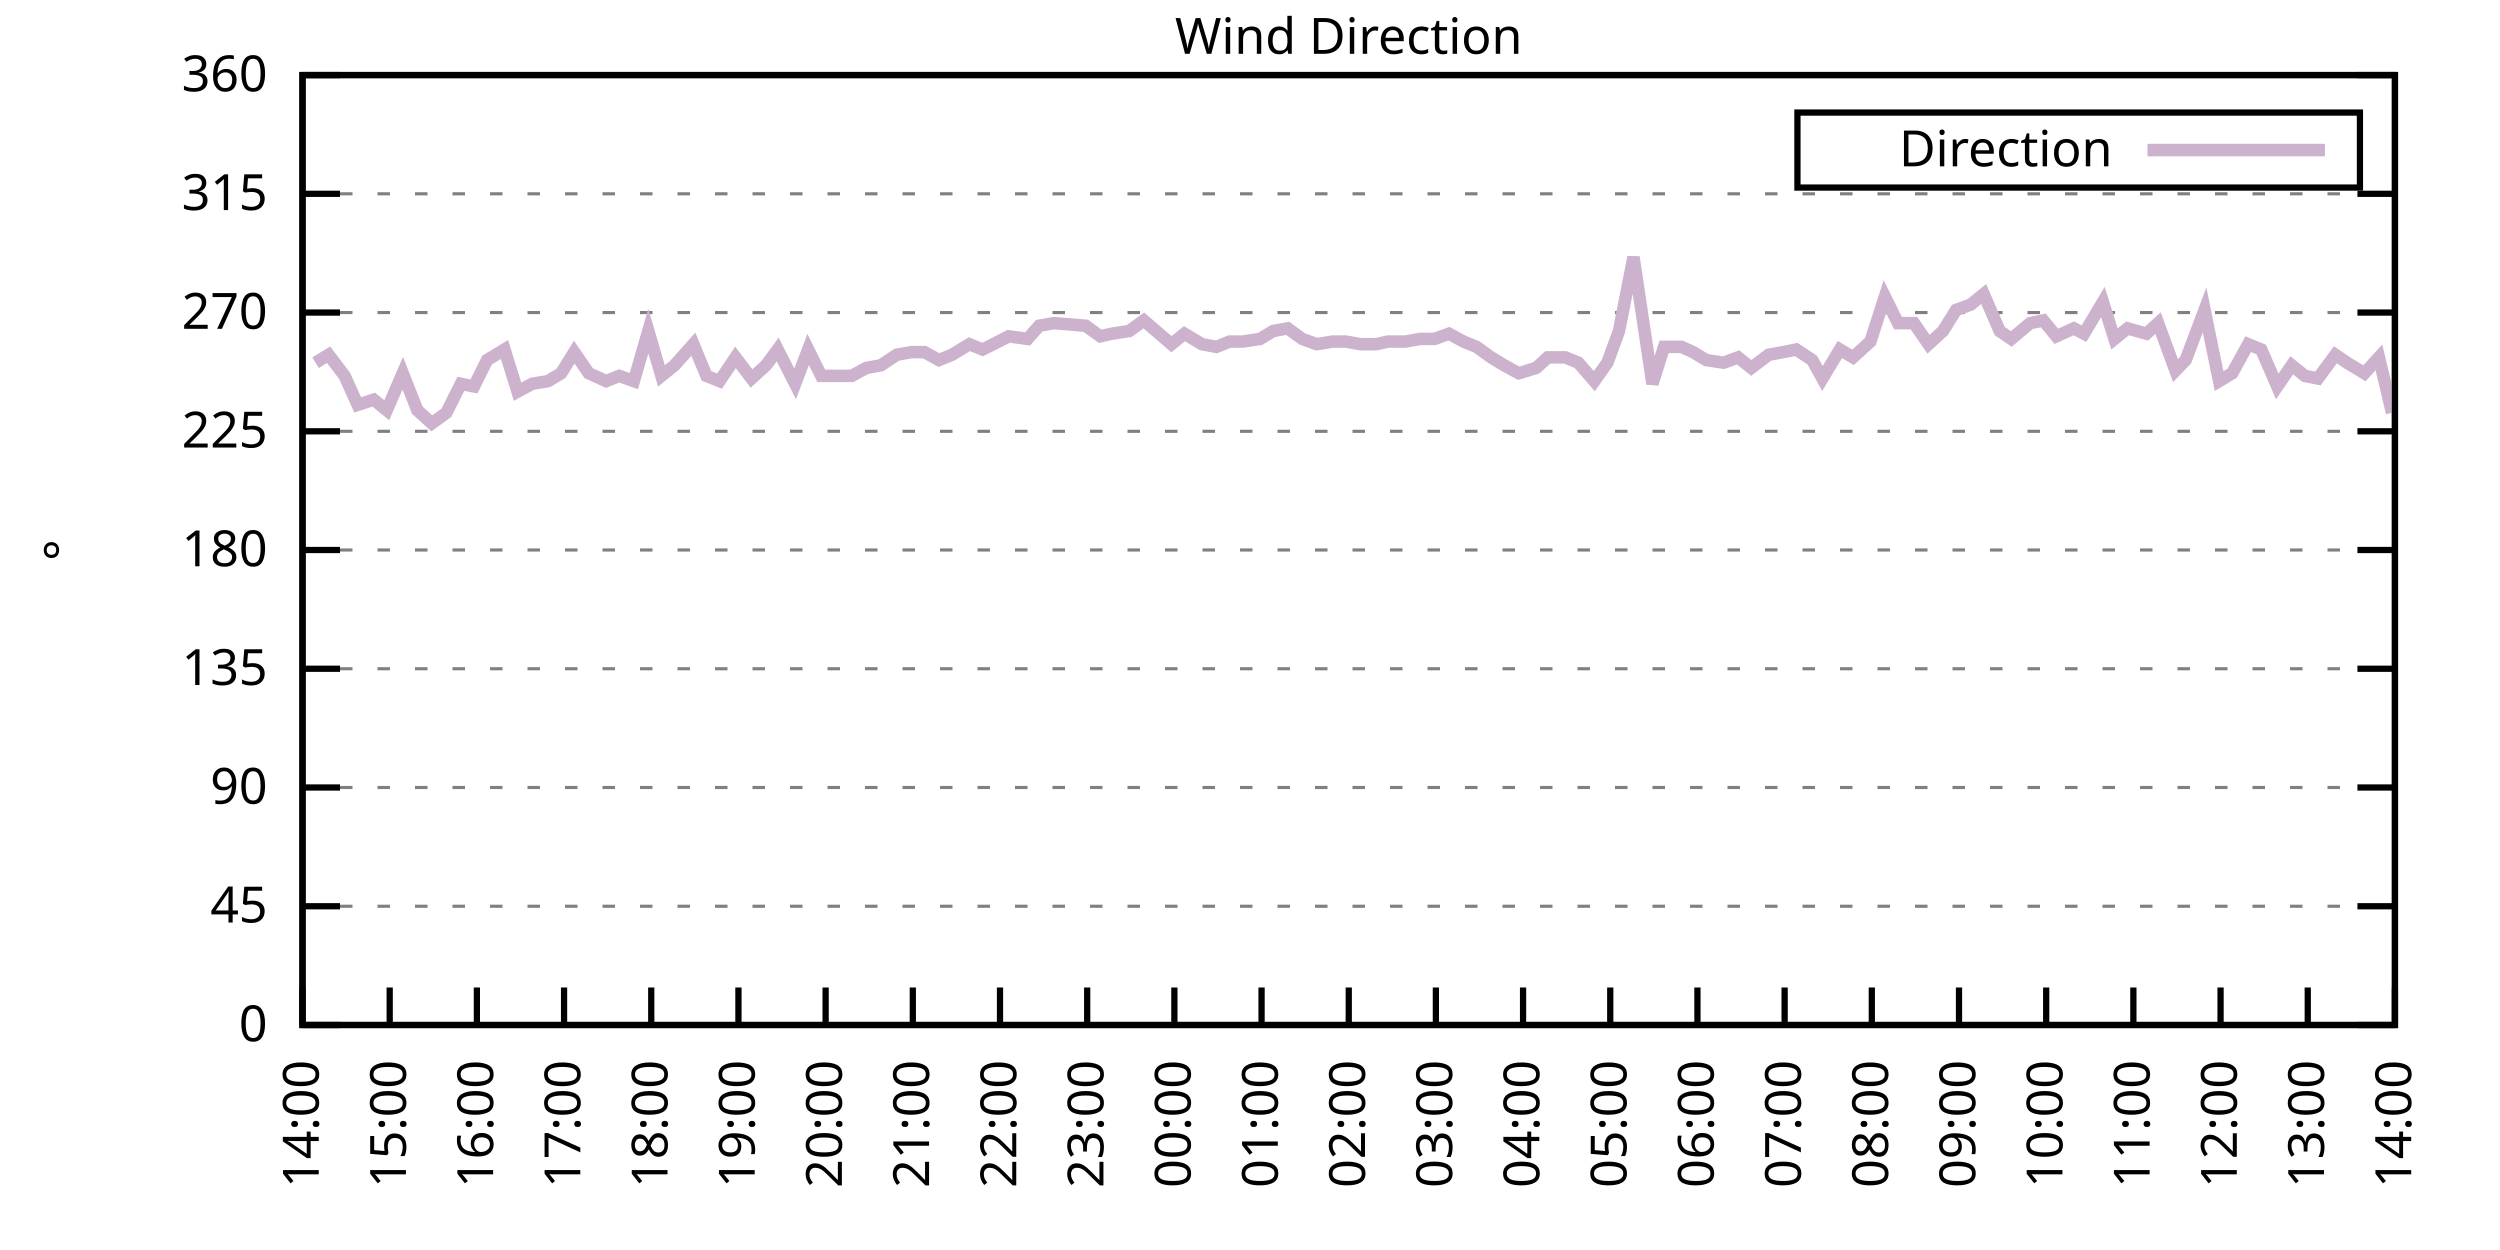
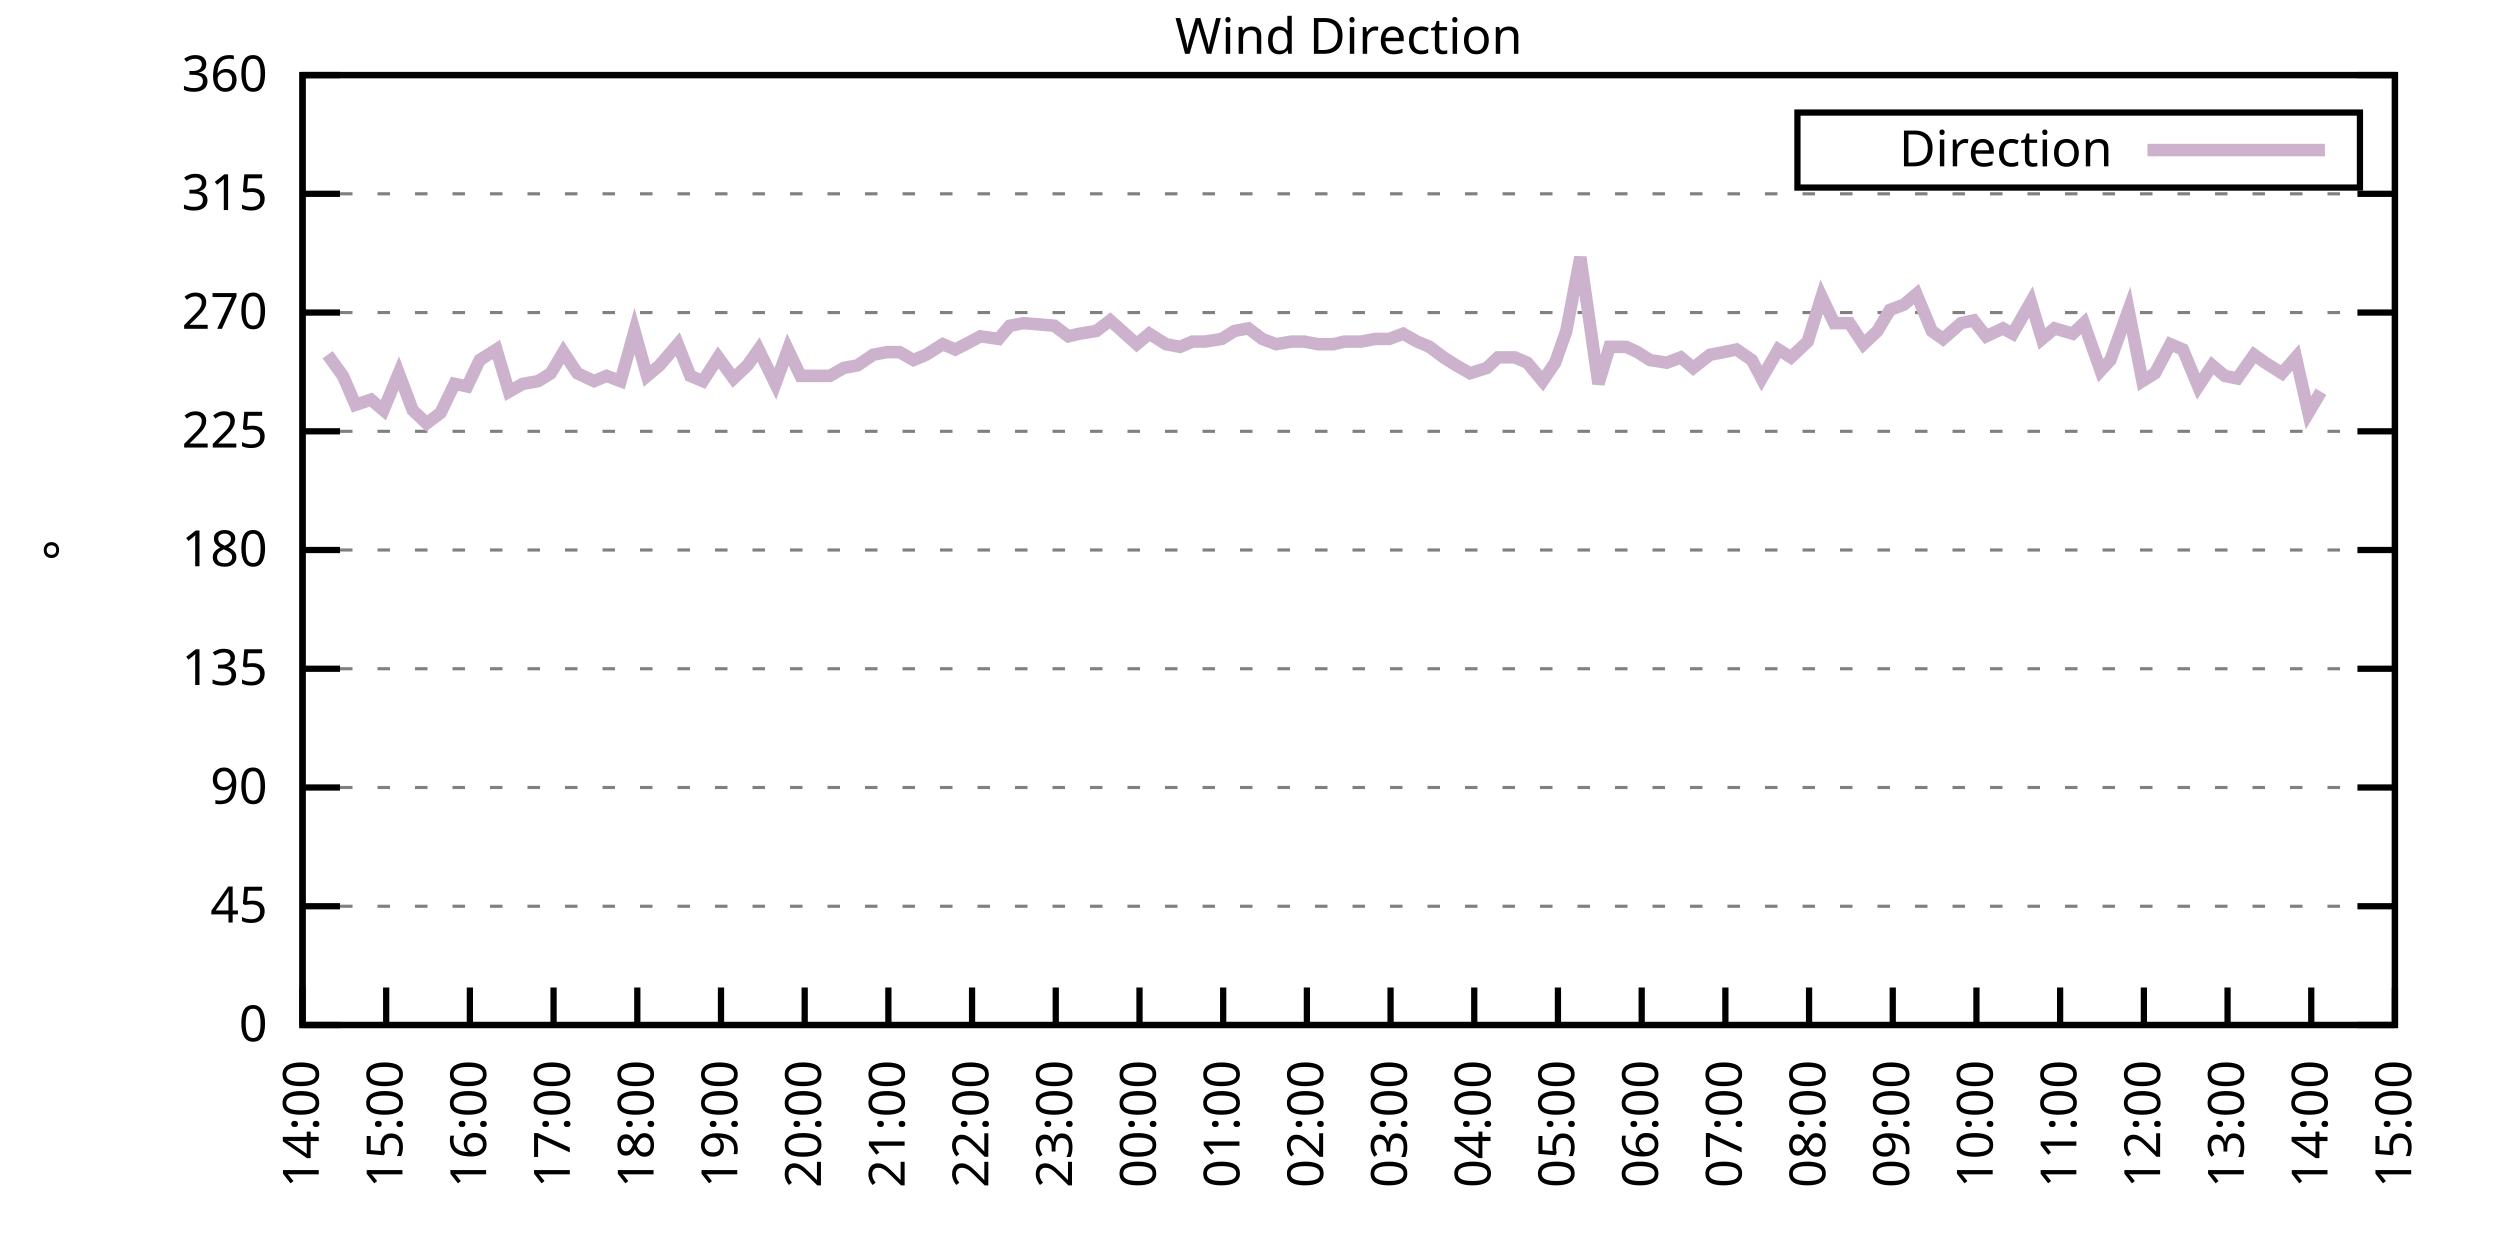
<svg xmlns="http://www.w3.org/2000/svg" xmlns:xlink="http://www.w3.org/1999/xlink" width="400" height="200" viewBox="0 0 400 200">
  <g id="gnuplot_canvas">
    <rect x="0" y="0" width="400" height="200" fill="none" />
    <defs>
      <circle id="gpDot" r="0.5" stroke-width="0.5" stroke="currentColor" />
      <path id="gpPt0" stroke-width="0.333" stroke="currentColor" d="M-1,0 h2 M0,-1 v2" />
      <path id="gpPt1" stroke-width="0.333" stroke="currentColor" d="M-1,-1 L1,1 M1,-1 L-1,1" />
      <path id="gpPt2" stroke-width="0.333" stroke="currentColor" d="M-1,0 L1,0 M0,-1 L0,1 M-1,-1 L1,1 M-1,1 L1,-1" />
      <rect id="gpPt3" stroke-width="0.333" stroke="currentColor" x="-1" y="-1" width="2" height="2" />
      <rect id="gpPt4" stroke-width="0.333" stroke="currentColor" fill="currentColor" x="-1" y="-1" width="2" height="2" />
      <circle id="gpPt5" stroke-width="0.333" stroke="currentColor" cx="0" cy="0" r="1" />
      <use xlink:href="#gpPt5" id="gpPt6" fill="currentColor" stroke="none" />
      <path id="gpPt7" stroke-width="0.333" stroke="currentColor" d="M0,-1.33 L-1.33,0.67 L1.33,0.67 z" />
      <use xlink:href="#gpPt7" id="gpPt8" fill="currentColor" stroke="none" />
      <use xlink:href="#gpPt7" id="gpPt9" stroke="currentColor" transform="rotate(180)" />
      <use xlink:href="#gpPt9" id="gpPt10" fill="currentColor" stroke="none" />
      <use xlink:href="#gpPt3" id="gpPt11" stroke="currentColor" transform="rotate(45)" />
      <use xlink:href="#gpPt11" id="gpPt12" fill="currentColor" stroke="none" />
      <path id="gpPt13" stroke-width="0.333" stroke="currentColor" d="M0,1.330 L1.265,0.411 L0.782,-1.067 L-0.782,-1.076 L-1.265,0.411 z" />
      <use xlink:href="#gpPt13" id="gpPt14" fill="currentColor" stroke="none" />
      <filter id="textbox" filterUnits="objectBoundingBox" x="0" y="0" height="1" width="1">
        <feFlood flood-color="white" flood-opacity="1" result="bgnd" />
        <feComposite in="SourceGraphic" in2="bgnd" operator="atop" />
      </filter>
      <filter id="greybox" filterUnits="objectBoundingBox" x="0" y="0" height="1" width="1">
        <feFlood flood-color="lightgrey" flood-opacity="1" result="grey" />
        <feComposite in="SourceGraphic" in2="grey" operator="atop" />
      </filter>
    </defs>
    <g fill="none" color="white" stroke="currentColor" stroke-width="1.00" stroke-linecap="butt" stroke-linejoin="miter">
</g>
    <g fill="none" color="black" stroke="currentColor" stroke-width="1.00" stroke-linecap="butt" stroke-linejoin="miter">
      <g stroke="none" shape-rendering="crispEdges">
        <polygon fill="rgb(255, 255, 255)" points="48.40,164.00 383.18,164.00 383.18,12.02 48.40,12.02 " />
      </g>
    </g>
    <g fill="none" color="black" stroke="currentColor" stroke-width="1.00" stroke-linecap="butt" stroke-linejoin="miter">
</g>
    <g fill="none" color="black" stroke="black" stroke-width="0.50" stroke-linecap="butt" stroke-linejoin="miter">
</g>
    <g fill="none" color="gray" stroke="currentColor" stroke-width="0.50" stroke-linecap="butt" stroke-linejoin="miter">
      <path stroke="gray" stroke-dasharray="2,4" class="gridline" d="M48.40,164.00 L383.19,164.00  " />
    </g>
    <g fill="none" color="gray" stroke="gray" stroke-width="1.00" stroke-linecap="butt" stroke-linejoin="miter">
</g>
    <g fill="none" color="black" stroke="currentColor" stroke-width="1.00" stroke-linecap="butt" stroke-linejoin="miter">
      <path stroke="black" d="M48.40,164.00 L54.40,164.00 M383.19,164.00 L377.19,164.00  " />
      <g transform="translate(42.80,166.60)" stroke="none" fill="black" font-family="Sans" font-size="8.00" text-anchor="end">
        <text>
          <tspan font-family="Sans"> 0</tspan>
        </text>
      </g>
    </g>
    <g fill="none" color="black" stroke="currentColor" stroke-width="1.00" stroke-linecap="butt" stroke-linejoin="miter">
</g>
    <g fill="none" color="black" stroke="black" stroke-width="0.50" stroke-linecap="butt" stroke-linejoin="miter">
</g>
    <g fill="none" color="gray" stroke="currentColor" stroke-width="0.50" stroke-linecap="butt" stroke-linejoin="miter">
      <path stroke="gray" stroke-dasharray="2,4" class="gridline" d="M48.40,145.00 L383.19,145.00  " />
    </g>
    <g fill="none" color="gray" stroke="gray" stroke-width="1.00" stroke-linecap="butt" stroke-linejoin="miter">
</g>
    <g fill="none" color="black" stroke="currentColor" stroke-width="1.00" stroke-linecap="butt" stroke-linejoin="miter">
      <path stroke="black" d="M48.40,145.00 L54.40,145.00 M383.19,145.00 L377.19,145.00  " />
      <g transform="translate(42.80,147.60)" stroke="none" fill="black" font-family="Sans" font-size="8.00" text-anchor="end">
        <text>
          <tspan font-family="Sans"> 45</tspan>
        </text>
      </g>
    </g>
    <g fill="none" color="black" stroke="currentColor" stroke-width="1.00" stroke-linecap="butt" stroke-linejoin="miter">
</g>
    <g fill="none" color="black" stroke="black" stroke-width="0.50" stroke-linecap="butt" stroke-linejoin="miter">
</g>
    <g fill="none" color="gray" stroke="currentColor" stroke-width="0.50" stroke-linecap="butt" stroke-linejoin="miter">
      <path stroke="gray" stroke-dasharray="2,4" class="gridline" d="M48.40,126.00 L383.19,126.00  " />
    </g>
    <g fill="none" color="gray" stroke="gray" stroke-width="1.00" stroke-linecap="butt" stroke-linejoin="miter">
</g>
    <g fill="none" color="black" stroke="currentColor" stroke-width="1.00" stroke-linecap="butt" stroke-linejoin="miter">
      <path stroke="black" d="M48.40,126.00 L54.40,126.00 M383.19,126.00 L377.19,126.00  " />
      <g transform="translate(42.80,128.60)" stroke="none" fill="black" font-family="Sans" font-size="8.00" text-anchor="end">
        <text>
          <tspan font-family="Sans"> 90</tspan>
        </text>
      </g>
    </g>
    <g fill="none" color="black" stroke="currentColor" stroke-width="1.00" stroke-linecap="butt" stroke-linejoin="miter">
</g>
    <g fill="none" color="black" stroke="black" stroke-width="0.50" stroke-linecap="butt" stroke-linejoin="miter">
</g>
    <g fill="none" color="gray" stroke="currentColor" stroke-width="0.50" stroke-linecap="butt" stroke-linejoin="miter">
      <path stroke="gray" stroke-dasharray="2,4" class="gridline" d="M48.40,107.00 L383.19,107.00  " />
    </g>
    <g fill="none" color="gray" stroke="gray" stroke-width="1.00" stroke-linecap="butt" stroke-linejoin="miter">
</g>
    <g fill="none" color="black" stroke="currentColor" stroke-width="1.00" stroke-linecap="butt" stroke-linejoin="miter">
      <path stroke="black" d="M48.40,107.00 L54.40,107.00 M383.19,107.00 L377.19,107.00  " />
      <g transform="translate(42.80,109.60)" stroke="none" fill="black" font-family="Sans" font-size="8.00" text-anchor="end">
        <text>
          <tspan font-family="Sans"> 135</tspan>
        </text>
      </g>
    </g>
    <g fill="none" color="black" stroke="currentColor" stroke-width="1.00" stroke-linecap="butt" stroke-linejoin="miter">
</g>
    <g fill="none" color="black" stroke="black" stroke-width="0.50" stroke-linecap="butt" stroke-linejoin="miter">
</g>
    <g fill="none" color="gray" stroke="currentColor" stroke-width="0.50" stroke-linecap="butt" stroke-linejoin="miter">
      <path stroke="gray" stroke-dasharray="2,4" class="gridline" d="M48.40,88.00 L383.19,88.00  " />
    </g>
    <g fill="none" color="gray" stroke="gray" stroke-width="1.00" stroke-linecap="butt" stroke-linejoin="miter">
</g>
    <g fill="none" color="black" stroke="currentColor" stroke-width="1.00" stroke-linecap="butt" stroke-linejoin="miter">
      <path stroke="black" d="M48.40,88.00 L54.40,88.00 M383.19,88.00 L377.19,88.00  " />
      <g transform="translate(42.80,90.60)" stroke="none" fill="black" font-family="Sans" font-size="8.00" text-anchor="end">
        <text>
          <tspan font-family="Sans"> 180</tspan>
        </text>
      </g>
    </g>
    <g fill="none" color="black" stroke="currentColor" stroke-width="1.00" stroke-linecap="butt" stroke-linejoin="miter">
</g>
    <g fill="none" color="black" stroke="black" stroke-width="0.50" stroke-linecap="butt" stroke-linejoin="miter">
</g>
    <g fill="none" color="gray" stroke="currentColor" stroke-width="0.50" stroke-linecap="butt" stroke-linejoin="miter">
      <path stroke="gray" stroke-dasharray="2,4" class="gridline" d="M48.40,69.01 L383.19,69.01  " />
    </g>
    <g fill="none" color="gray" stroke="gray" stroke-width="1.00" stroke-linecap="butt" stroke-linejoin="miter">
</g>
    <g fill="none" color="black" stroke="currentColor" stroke-width="1.00" stroke-linecap="butt" stroke-linejoin="miter">
      <path stroke="black" d="M48.40,69.01 L54.40,69.01 M383.19,69.01 L377.19,69.01  " />
      <g transform="translate(42.80,71.61)" stroke="none" fill="black" font-family="Sans" font-size="8.00" text-anchor="end">
        <text>
          <tspan font-family="Sans"> 225</tspan>
        </text>
      </g>
    </g>
    <g fill="none" color="black" stroke="currentColor" stroke-width="1.00" stroke-linecap="butt" stroke-linejoin="miter">
</g>
    <g fill="none" color="black" stroke="black" stroke-width="0.50" stroke-linecap="butt" stroke-linejoin="miter">
</g>
    <g fill="none" color="gray" stroke="currentColor" stroke-width="0.50" stroke-linecap="butt" stroke-linejoin="miter">
      <path stroke="gray" stroke-dasharray="2,4" class="gridline" d="M48.40,50.01 L383.19,50.01  " />
    </g>
    <g fill="none" color="gray" stroke="gray" stroke-width="1.00" stroke-linecap="butt" stroke-linejoin="miter">
</g>
    <g fill="none" color="black" stroke="currentColor" stroke-width="1.00" stroke-linecap="butt" stroke-linejoin="miter">
      <path stroke="black" d="M48.40,50.01 L54.40,50.01 M383.19,50.01 L377.19,50.01  " />
      <g transform="translate(42.80,52.61)" stroke="none" fill="black" font-family="Sans" font-size="8.00" text-anchor="end">
        <text>
          <tspan font-family="Sans"> 270</tspan>
        </text>
      </g>
    </g>
    <g fill="none" color="black" stroke="currentColor" stroke-width="1.00" stroke-linecap="butt" stroke-linejoin="miter">
</g>
    <g fill="none" color="black" stroke="black" stroke-width="0.50" stroke-linecap="butt" stroke-linejoin="miter">
</g>
    <g fill="none" color="gray" stroke="currentColor" stroke-width="0.50" stroke-linecap="butt" stroke-linejoin="miter">
      <path stroke="gray" stroke-dasharray="2,4" class="gridline" d="M48.40,31.01 L383.19,31.01  " />
    </g>
    <g fill="none" color="gray" stroke="gray" stroke-width="1.00" stroke-linecap="butt" stroke-linejoin="miter">
</g>
    <g fill="none" color="black" stroke="currentColor" stroke-width="1.00" stroke-linecap="butt" stroke-linejoin="miter">
      <path stroke="black" d="M48.40,31.01 L54.40,31.01 M383.19,31.01 L377.19,31.01  " />
      <g transform="translate(42.80,33.61)" stroke="none" fill="black" font-family="Sans" font-size="8.00" text-anchor="end">
        <text>
          <tspan font-family="Sans"> 315</tspan>
        </text>
      </g>
    </g>
    <g fill="none" color="black" stroke="currentColor" stroke-width="1.00" stroke-linecap="butt" stroke-linejoin="miter">
</g>
    <g fill="none" color="black" stroke="black" stroke-width="0.50" stroke-linecap="butt" stroke-linejoin="miter">
</g>
    <g fill="none" color="gray" stroke="currentColor" stroke-width="0.50" stroke-linecap="butt" stroke-linejoin="miter">
      <path stroke="gray" stroke-dasharray="2,4" class="gridline" d="M48.40,12.01 L383.19,12.01  " />
    </g>
    <g fill="none" color="gray" stroke="gray" stroke-width="1.00" stroke-linecap="butt" stroke-linejoin="miter">
</g>
    <g fill="none" color="black" stroke="currentColor" stroke-width="1.00" stroke-linecap="butt" stroke-linejoin="miter">
      <path stroke="black" d="M48.40,12.01 L54.40,12.01 M383.19,12.01 L377.19,12.01  " />
      <g transform="translate(42.80,14.61)" stroke="none" fill="black" font-family="Sans" font-size="8.00" text-anchor="end">
        <text>
          <tspan font-family="Sans"> 360</tspan>
        </text>
      </g>
    </g>
    <g fill="none" color="black" stroke="currentColor" stroke-width="1.00" stroke-linecap="butt" stroke-linejoin="miter">
      <path stroke="black" d="M48.40,164.00 L48.40,158.00  " />
      <g transform="translate(51.00,169.60) rotate(270.00)" stroke="none" fill="black" font-family="Sans" font-size="8.00" text-anchor="end">
        <text>
          <tspan font-family="Sans">14:00</tspan>
        </text>
      </g>
    </g>
    <g fill="none" color="black" stroke="currentColor" stroke-width="1.00" stroke-linecap="butt" stroke-linejoin="miter">
-       <path stroke="black" d="M62.35,164.00 L62.35,158.00  " />
-       <g transform="translate(64.95,169.60) rotate(270.00)" stroke="none" fill="black" font-family="Sans" font-size="8.00" text-anchor="end">
+       <path stroke="black" d="M61.79,164.00 L61.79,158.00  " />
+       <g transform="translate(64.39,169.60) rotate(270.00)" stroke="none" fill="black" font-family="Sans" font-size="8.00" text-anchor="end">
        <text>
          <tspan font-family="Sans">15:00</tspan>
        </text>
      </g>
    </g>
    <g fill="none" color="black" stroke="currentColor" stroke-width="1.00" stroke-linecap="butt" stroke-linejoin="miter">
-       <path stroke="black" d="M76.30,164.00 L76.30,158.00  " />
-       <g transform="translate(78.90,169.60) rotate(270.00)" stroke="none" fill="black" font-family="Sans" font-size="8.00" text-anchor="end">
+       <path stroke="black" d="M75.18,164.00 L75.18,158.00  " />
+       <g transform="translate(77.78,169.60) rotate(270.00)" stroke="none" fill="black" font-family="Sans" font-size="8.00" text-anchor="end">
        <text>
          <tspan font-family="Sans">16:00</tspan>
        </text>
      </g>
    </g>
    <g fill="none" color="black" stroke="currentColor" stroke-width="1.00" stroke-linecap="butt" stroke-linejoin="miter">
-       <path stroke="black" d="M90.25,164.00 L90.25,158.00  " />
-       <g transform="translate(92.85,169.60) rotate(270.00)" stroke="none" fill="black" font-family="Sans" font-size="8.00" text-anchor="end">
+       <path stroke="black" d="M88.57,164.00 L88.57,158.00  " />
+       <g transform="translate(91.17,169.60) rotate(270.00)" stroke="none" fill="black" font-family="Sans" font-size="8.00" text-anchor="end">
        <text>
          <tspan font-family="Sans">17:00</tspan>
        </text>
      </g>
    </g>
    <g fill="none" color="black" stroke="currentColor" stroke-width="1.00" stroke-linecap="butt" stroke-linejoin="miter">
-       <path stroke="black" d="M104.20,164.00 L104.20,158.00  " />
-       <g transform="translate(106.80,169.60) rotate(270.00)" stroke="none" fill="black" font-family="Sans" font-size="8.00" text-anchor="end">
+       <path stroke="black" d="M101.97,164.00 L101.97,158.00  " />
+       <g transform="translate(104.57,169.60) rotate(270.00)" stroke="none" fill="black" font-family="Sans" font-size="8.00" text-anchor="end">
        <text>
          <tspan font-family="Sans">18:00</tspan>
        </text>
      </g>
    </g>
    <g fill="none" color="black" stroke="currentColor" stroke-width="1.00" stroke-linecap="butt" stroke-linejoin="miter">
-       <path stroke="black" d="M118.15,164.00 L118.15,158.00  " />
-       <g transform="translate(120.75,169.60) rotate(270.00)" stroke="none" fill="black" font-family="Sans" font-size="8.00" text-anchor="end">
+       <path stroke="black" d="M115.36,164.00 L115.36,158.00  " />
+       <g transform="translate(117.96,169.60) rotate(270.00)" stroke="none" fill="black" font-family="Sans" font-size="8.00" text-anchor="end">
        <text>
          <tspan font-family="Sans">19:00</tspan>
        </text>
      </g>
    </g>
    <g fill="none" color="black" stroke="currentColor" stroke-width="1.00" stroke-linecap="butt" stroke-linejoin="miter">
-       <path stroke="black" d="M132.10,164.00 L132.10,158.00  " />
-       <g transform="translate(134.70,169.60) rotate(270.00)" stroke="none" fill="black" font-family="Sans" font-size="8.00" text-anchor="end">
+       <path stroke="black" d="M128.75,164.00 L128.75,158.00  " />
+       <g transform="translate(131.35,169.60) rotate(270.00)" stroke="none" fill="black" font-family="Sans" font-size="8.00" text-anchor="end">
        <text>
          <tspan font-family="Sans">20:00</tspan>
        </text>
      </g>
    </g>
    <g fill="none" color="black" stroke="currentColor" stroke-width="1.00" stroke-linecap="butt" stroke-linejoin="miter">
-       <path stroke="black" d="M146.05,164.00 L146.05,158.00  " />
-       <g transform="translate(148.65,169.60) rotate(270.00)" stroke="none" fill="black" font-family="Sans" font-size="8.00" text-anchor="end">
+       <path stroke="black" d="M142.14,164.00 L142.14,158.00  " />
+       <g transform="translate(144.74,169.60) rotate(270.00)" stroke="none" fill="black" font-family="Sans" font-size="8.00" text-anchor="end">
        <text>
          <tspan font-family="Sans">21:00</tspan>
        </text>
      </g>
    </g>
    <g fill="none" color="black" stroke="currentColor" stroke-width="1.00" stroke-linecap="butt" stroke-linejoin="miter">
-       <path stroke="black" d="M160.00,164.00 L160.00,158.00  " />
-       <g transform="translate(162.60,169.60) rotate(270.00)" stroke="none" fill="black" font-family="Sans" font-size="8.00" text-anchor="end">
+       <path stroke="black" d="M155.53,164.00 L155.53,158.00  " />
+       <g transform="translate(158.13,169.60) rotate(270.00)" stroke="none" fill="black" font-family="Sans" font-size="8.00" text-anchor="end">
        <text>
          <tspan font-family="Sans">22:00</tspan>
        </text>
      </g>
    </g>
    <g fill="none" color="black" stroke="currentColor" stroke-width="1.00" stroke-linecap="butt" stroke-linejoin="miter">
-       <path stroke="black" d="M173.95,164.00 L173.95,158.00  " />
-       <g transform="translate(176.55,169.60) rotate(270.00)" stroke="none" fill="black" font-family="Sans" font-size="8.00" text-anchor="end">
+       <path stroke="black" d="M168.92,164.00 L168.92,158.00  " />
+       <g transform="translate(171.52,169.60) rotate(270.00)" stroke="none" fill="black" font-family="Sans" font-size="8.00" text-anchor="end">
        <text>
          <tspan font-family="Sans">23:00</tspan>
        </text>
      </g>
    </g>
    <g fill="none" color="black" stroke="currentColor" stroke-width="1.00" stroke-linecap="butt" stroke-linejoin="miter">
-       <path stroke="black" d="M187.90,164.00 L187.90,158.00  " />
-       <g transform="translate(190.50,169.60) rotate(270.00)" stroke="none" fill="black" font-family="Sans" font-size="8.00" text-anchor="end">
+       <path stroke="black" d="M182.32,164.00 L182.32,158.00  " />
+       <g transform="translate(184.92,169.60) rotate(270.00)" stroke="none" fill="black" font-family="Sans" font-size="8.00" text-anchor="end">
        <text>
          <tspan font-family="Sans">00:00</tspan>
        </text>
      </g>
    </g>
    <g fill="none" color="black" stroke="currentColor" stroke-width="1.00" stroke-linecap="butt" stroke-linejoin="miter">
-       <path stroke="black" d="M201.85,164.00 L201.85,158.00  " />
-       <g transform="translate(204.45,169.60) rotate(270.00)" stroke="none" fill="black" font-family="Sans" font-size="8.00" text-anchor="end">
+       <path stroke="black" d="M195.71,164.00 L195.71,158.00  " />
+       <g transform="translate(198.31,169.60) rotate(270.00)" stroke="none" fill="black" font-family="Sans" font-size="8.00" text-anchor="end">
        <text>
          <tspan font-family="Sans">01:00</tspan>
        </text>
      </g>
    </g>
    <g fill="none" color="black" stroke="currentColor" stroke-width="1.00" stroke-linecap="butt" stroke-linejoin="miter">
-       <path stroke="black" d="M215.80,164.00 L215.80,158.00  " />
-       <g transform="translate(218.40,169.60) rotate(270.00)" stroke="none" fill="black" font-family="Sans" font-size="8.00" text-anchor="end">
+       <path stroke="black" d="M209.10,164.00 L209.10,158.00  " />
+       <g transform="translate(211.70,169.60) rotate(270.00)" stroke="none" fill="black" font-family="Sans" font-size="8.00" text-anchor="end">
        <text>
          <tspan font-family="Sans">02:00</tspan>
        </text>
      </g>
    </g>
    <g fill="none" color="black" stroke="currentColor" stroke-width="1.00" stroke-linecap="butt" stroke-linejoin="miter">
-       <path stroke="black" d="M229.74,164.00 L229.74,158.00  " />
-       <g transform="translate(232.34,169.60) rotate(270.00)" stroke="none" fill="black" font-family="Sans" font-size="8.00" text-anchor="end">
+       <path stroke="black" d="M222.49,164.00 L222.49,158.00  " />
+       <g transform="translate(225.09,169.60) rotate(270.00)" stroke="none" fill="black" font-family="Sans" font-size="8.00" text-anchor="end">
        <text>
          <tspan font-family="Sans">03:00</tspan>
        </text>
      </g>
    </g>
    <g fill="none" color="black" stroke="currentColor" stroke-width="1.00" stroke-linecap="butt" stroke-linejoin="miter">
-       <path stroke="black" d="M243.69,164.00 L243.69,158.00  " />
-       <g transform="translate(246.29,169.60) rotate(270.00)" stroke="none" fill="black" font-family="Sans" font-size="8.00" text-anchor="end">
+       <path stroke="black" d="M235.88,164.00 L235.88,158.00  " />
+       <g transform="translate(238.48,169.60) rotate(270.00)" stroke="none" fill="black" font-family="Sans" font-size="8.00" text-anchor="end">
        <text>
          <tspan font-family="Sans">04:00</tspan>
        </text>
      </g>
    </g>
    <g fill="none" color="black" stroke="currentColor" stroke-width="1.00" stroke-linecap="butt" stroke-linejoin="miter">
-       <path stroke="black" d="M257.64,164.00 L257.64,158.00  " />
-       <g transform="translate(260.24,169.60) rotate(270.00)" stroke="none" fill="black" font-family="Sans" font-size="8.00" text-anchor="end">
+       <path stroke="black" d="M249.27,164.00 L249.27,158.00  " />
+       <g transform="translate(251.87,169.60) rotate(270.00)" stroke="none" fill="black" font-family="Sans" font-size="8.00" text-anchor="end">
        <text>
          <tspan font-family="Sans">05:00</tspan>
        </text>
      </g>
    </g>
    <g fill="none" color="black" stroke="currentColor" stroke-width="1.00" stroke-linecap="butt" stroke-linejoin="miter">
-       <path stroke="black" d="M271.59,164.00 L271.59,158.00  " />
-       <g transform="translate(274.19,169.60) rotate(270.00)" stroke="none" fill="black" font-family="Sans" font-size="8.00" text-anchor="end">
+       <path stroke="black" d="M262.67,164.00 L262.67,158.00  " />
+       <g transform="translate(265.27,169.60) rotate(270.00)" stroke="none" fill="black" font-family="Sans" font-size="8.00" text-anchor="end">
        <text>
          <tspan font-family="Sans">06:00</tspan>
        </text>
      </g>
    </g>
    <g fill="none" color="black" stroke="currentColor" stroke-width="1.00" stroke-linecap="butt" stroke-linejoin="miter">
-       <path stroke="black" d="M285.54,164.00 L285.54,158.00  " />
-       <g transform="translate(288.14,169.60) rotate(270.00)" stroke="none" fill="black" font-family="Sans" font-size="8.00" text-anchor="end">
+       <path stroke="black" d="M276.06,164.00 L276.06,158.00  " />
+       <g transform="translate(278.66,169.60) rotate(270.00)" stroke="none" fill="black" font-family="Sans" font-size="8.00" text-anchor="end">
        <text>
          <tspan font-family="Sans">07:00</tspan>
        </text>
      </g>
    </g>
    <g fill="none" color="black" stroke="currentColor" stroke-width="1.00" stroke-linecap="butt" stroke-linejoin="miter">
-       <path stroke="black" d="M299.49,164.00 L299.49,158.00  " />
-       <g transform="translate(302.09,169.60) rotate(270.00)" stroke="none" fill="black" font-family="Sans" font-size="8.00" text-anchor="end">
+       <path stroke="black" d="M289.45,164.00 L289.45,158.00  " />
+       <g transform="translate(292.05,169.60) rotate(270.00)" stroke="none" fill="black" font-family="Sans" font-size="8.00" text-anchor="end">
        <text>
          <tspan font-family="Sans">08:00</tspan>
        </text>
      </g>
    </g>
    <g fill="none" color="black" stroke="currentColor" stroke-width="1.00" stroke-linecap="butt" stroke-linejoin="miter">
-       <path stroke="black" d="M313.44,164.00 L313.44,158.00  " />
-       <g transform="translate(316.04,169.60) rotate(270.00)" stroke="none" fill="black" font-family="Sans" font-size="8.00" text-anchor="end">
+       <path stroke="black" d="M302.84,164.00 L302.84,158.00  " />
+       <g transform="translate(305.44,169.60) rotate(270.00)" stroke="none" fill="black" font-family="Sans" font-size="8.00" text-anchor="end">
        <text>
          <tspan font-family="Sans">09:00</tspan>
        </text>
      </g>
    </g>
    <g fill="none" color="black" stroke="currentColor" stroke-width="1.00" stroke-linecap="butt" stroke-linejoin="miter">
-       <path stroke="black" d="M327.39,164.00 L327.39,158.00  " />
-       <g transform="translate(329.99,169.60) rotate(270.00)" stroke="none" fill="black" font-family="Sans" font-size="8.00" text-anchor="end">
+       <path stroke="black" d="M316.23,164.00 L316.23,158.00  " />
+       <g transform="translate(318.83,169.60) rotate(270.00)" stroke="none" fill="black" font-family="Sans" font-size="8.00" text-anchor="end">
        <text>
          <tspan font-family="Sans">10:00</tspan>
        </text>
      </g>
    </g>
    <g fill="none" color="black" stroke="currentColor" stroke-width="1.00" stroke-linecap="butt" stroke-linejoin="miter">
-       <path stroke="black" d="M341.34,164.00 L341.34,158.00  " />
-       <g transform="translate(343.94,169.60) rotate(270.00)" stroke="none" fill="black" font-family="Sans" font-size="8.00" text-anchor="end">
+       <path stroke="black" d="M329.62,164.00 L329.62,158.00  " />
+       <g transform="translate(332.22,169.60) rotate(270.00)" stroke="none" fill="black" font-family="Sans" font-size="8.00" text-anchor="end">
        <text>
          <tspan font-family="Sans">11:00</tspan>
        </text>
      </g>
    </g>
    <g fill="none" color="black" stroke="currentColor" stroke-width="1.00" stroke-linecap="butt" stroke-linejoin="miter">
-       <path stroke="black" d="M355.29,164.00 L355.29,158.00  " />
-       <g transform="translate(357.89,169.60) rotate(270.00)" stroke="none" fill="black" font-family="Sans" font-size="8.00" text-anchor="end">
+       <path stroke="black" d="M343.02,164.00 L343.02,158.00  " />
+       <g transform="translate(345.62,169.60) rotate(270.00)" stroke="none" fill="black" font-family="Sans" font-size="8.00" text-anchor="end">
        <text>
          <tspan font-family="Sans">12:00</tspan>
        </text>
      </g>
    </g>
    <g fill="none" color="black" stroke="currentColor" stroke-width="1.00" stroke-linecap="butt" stroke-linejoin="miter">
-       <path stroke="black" d="M369.24,164.00 L369.24,158.00  " />
-       <g transform="translate(371.84,169.60) rotate(270.00)" stroke="none" fill="black" font-family="Sans" font-size="8.00" text-anchor="end">
+       <path stroke="black" d="M356.41,164.00 L356.41,158.00  " />
+       <g transform="translate(359.01,169.60) rotate(270.00)" stroke="none" fill="black" font-family="Sans" font-size="8.00" text-anchor="end">
        <text>
          <tspan font-family="Sans">13:00</tspan>
+         </text>
+       </g>
+     </g>
+     <g fill="none" color="black" stroke="currentColor" stroke-width="1.00" stroke-linecap="butt" stroke-linejoin="miter">
+       <path stroke="black" d="M369.80,164.00 L369.80,158.00  " />
+       <g transform="translate(372.40,169.60) rotate(270.00)" stroke="none" fill="black" font-family="Sans" font-size="8.00" text-anchor="end">
+         <text>
+           <tspan font-family="Sans">14:00</tspan>
        </text>
      </g>
    </g>
    <g fill="none" color="black" stroke="currentColor" stroke-width="1.00" stroke-linecap="butt" stroke-linejoin="miter">
      <path stroke="black" d="M383.19,164.00 L383.19,158.00  " />
      <g transform="translate(385.79,169.60) rotate(270.00)" stroke="none" fill="black" font-family="Sans" font-size="8.00" text-anchor="end">
        <text>
-           <tspan font-family="Sans">14:00</tspan>
+           <tspan font-family="Sans">15:00</tspan>
        </text>
      </g>
    </g>
    <g fill="none" color="black" stroke="currentColor" stroke-width="1.00" stroke-linecap="butt" stroke-linejoin="miter">
</g>
    <g fill="none" color="black" stroke="currentColor" stroke-width="1.00" stroke-linecap="butt" stroke-linejoin="miter">
      <path stroke="black" d="M48.40,12.01 L48.40,164.00 L383.19,164.00 L383.19,12.01 L48.40,12.01 Z  " />
    </g>
    <g fill="none" color="black" stroke="currentColor" stroke-width="1.00" stroke-linecap="butt" stroke-linejoin="miter">
</g>
    <g fill="none" color="black" stroke="currentColor" stroke-width="1.00" stroke-linecap="butt" stroke-linejoin="miter">
      <path stroke="black" d="M287.59,30.01 L287.59,18.01 L377.59,18.01 L377.59,30.01 L287.59,30.01 Z  " />
    </g>
    <g id="Wind_direction_plot_1">
      <g fill="none" color="white" stroke="black" stroke-width="2.00" stroke-linecap="butt" stroke-linejoin="miter">
</g>
      <g fill="none" color="black" stroke="currentColor" stroke-width="2.00" stroke-linecap="butt" stroke-linejoin="miter">
        <g transform="translate(337.99,26.61)" stroke="none" fill="black" font-family="Sans" font-size="8.00" text-anchor="end">
          <text>
            <tspan font-family="Sans">Direction</tspan>
          </text>
        </g>
      </g>
      <g fill="none" color="black" stroke="currentColor" stroke-width="2.00" stroke-linecap="butt" stroke-linejoin="miter">
-         <path stroke="rgb(204, 178, 204)" d="M343.59,24.01 L371.99,24.01 M50.49,58.03 L52.58,56.76 L55.14,60.14 L57.23,64.78 L59.79,63.94 L61.88,65.63   L64.44,59.72 L66.77,65.63 L69.09,67.74 L71.42,66.05 L73.74,61.41 L75.83,61.83 L77.93,57.61 L80.72,55.92   L82.81,62.67 L85.13,61.41 L87.69,60.98 L89.78,59.72 L91.88,56.34 L94.20,59.72 L96.99,60.98 L99.08,60.14   L101.41,60.98 L103.73,52.96 L105.83,60.14 L107.92,58.45 L110.94,55.07 L113.03,60.14 L115.13,60.98 L117.68,57.18   L120.24,60.56 L122.57,58.45 L124.43,55.92 L127.22,61.41 L129.31,55.92 L131.40,60.14 L134.19,60.14 L136.28,60.14   L138.61,58.87 L140.93,58.45 L143.49,56.76 L145.81,56.34 L147.91,56.34 L150.23,57.61 L152.32,56.76 L155.11,55.07   L157.21,55.92 L159.76,54.65 L161.39,53.81 L164.41,54.23 L166.27,52.12 L168.60,51.70 L173.71,52.12 L176.04,53.81   L177.90,53.39 L180.69,52.96 L183.01,51.27 L187.43,55.07 L189.52,53.39 L192.31,55.07 L194.64,55.50 L196.73,54.65   L198.82,54.65 L201.61,54.23 L203.71,52.96 L206.03,52.54 L208.36,54.23 L210.68,55.07 L213.24,54.65 L215.33,54.65   L217.65,55.07 L220.21,55.07 L222.07,54.65 L224.86,54.65 L227.19,54.23 L229.51,54.23 L231.84,53.39 L234.16,54.65   L236.25,55.50 L238.58,57.18 L240.67,58.45 L243.00,59.72 L245.79,58.87 L247.65,57.18 L250.44,57.18 L252.53,58.03   L255.09,60.98 L257.18,58.03 L259.04,52.96 L261.36,41.14 L264.39,61.41 L266.25,55.50 L269.04,55.50 L270.90,56.34   L272.99,57.61 L275.78,58.03 L278.10,57.18 L280.20,58.87 L282.99,56.76 L285.31,56.34 L287.40,55.92 L289.96,57.61   L291.59,60.56 L294.38,55.92 L296.47,57.18 L299.26,54.65 L301.58,47.47 L303.68,51.70 L306.23,51.70 L308.56,55.07   L310.88,52.96 L312.98,49.59 L315.30,48.74 L317.39,47.05 L319.95,52.96 L321.81,54.23 L324.83,51.70 L326.93,51.27   L329.02,53.81 L331.81,52.54 L333.44,53.39 L336.46,48.32 L338.32,54.23 L340.41,52.54 L343.43,53.39 L345.29,51.70   L348.08,59.30 L349.71,57.61 L352.73,49.59 L355.06,60.98 L357.15,59.72 L359.71,55.07 L361.80,55.92 L364.36,61.83   L366.68,58.45 L368.78,60.14 L370.87,60.56 L373.66,56.76 L375.52,58.03 L378.31,59.72 L380.63,57.18 L382.73,66.05    " />
+         <path stroke="rgb(204, 178, 204)" d="M343.59,24.01 L371.99,24.01 M52.42,56.76 L54.87,60.14 L56.88,64.78 L59.34,63.94 L61.35,65.63 L63.80,59.72   L66.03,65.63 L68.26,67.74 L70.50,66.05 L72.73,61.41 L74.74,61.83 L76.75,57.61 L79.42,55.92 L81.43,62.67   L83.66,61.41 L86.12,60.98 L88.13,59.72 L90.14,56.34 L92.37,59.72 L95.05,60.98 L97.06,60.14 L99.29,60.98   L101.52,52.96 L103.53,60.14 L105.54,58.45 L108.44,55.07 L110.45,60.14 L112.46,60.98 L114.91,57.18 L117.37,60.56   L119.60,58.45 L121.38,55.92 L124.06,61.41 L126.07,55.92 L128.08,60.14 L130.76,60.14 L132.77,60.14 L135.00,58.87   L137.23,58.45 L139.69,56.76 L141.92,56.34 L143.93,56.34 L146.16,57.61 L148.17,56.76 L150.85,55.07 L152.85,55.92   L155.31,54.65 L156.87,53.81 L159.77,54.23 L161.56,52.12 L163.79,51.70 L168.70,52.12 L170.93,53.81 L172.72,53.39   L175.40,52.96 L177.63,51.27 L181.87,55.07 L183.88,53.39 L186.56,55.07 L188.79,55.50 L190.80,54.65 L192.81,54.65   L195.48,54.23 L197.49,52.96 L199.73,52.54 L201.96,54.23 L204.19,55.07 L206.64,54.65 L208.65,54.65 L210.88,55.07   L213.34,55.07 L215.13,54.65 L217.80,54.65 L220.04,54.23 L222.27,54.23 L224.50,53.39 L226.73,54.65 L228.74,55.50   L230.97,57.18 L232.98,58.45 L235.21,59.72 L237.89,58.87 L239.68,57.18 L242.36,57.18 L244.36,58.03 L246.82,60.98   L248.83,58.03 L250.61,52.96 L252.85,41.14 L255.75,61.41 L257.53,55.50 L260.21,55.50 L262.00,56.34 L264.00,57.61   L266.68,58.03 L268.92,57.18 L270.92,58.87 L273.60,56.76 L275.83,56.34 L277.84,55.92 L280.30,57.61 L281.86,60.56   L284.54,55.92 L286.55,57.18 L289.23,54.65 L291.46,47.47 L293.47,51.70 L295.92,51.70 L298.15,55.07 L300.39,52.96   L302.39,49.59 L304.63,48.74 L306.63,47.05 L309.09,52.96 L310.88,54.23 L313.78,51.70 L315.79,51.27 L317.79,53.81   L320.47,52.54 L322.04,53.39 L324.94,48.32 L326.72,54.23 L328.73,52.54 L331.63,53.39 L333.42,51.70 L336.10,59.30   L337.66,57.61 L340.56,49.59 L342.79,60.98 L344.80,59.72 L347.26,55.07 L349.26,55.92 L351.72,61.83 L353.95,58.45   L355.96,60.14 L357.97,60.56 L360.65,56.76 L362.43,58.03 L365.11,59.72 L367.34,57.18 L369.35,66.05 L371.36,62.67    " />
      </g>
    </g>
    <g fill="none" color="black" stroke="currentColor" stroke-width="2.00" stroke-linecap="butt" stroke-linejoin="miter">
</g>
    <g fill="none" color="black" stroke="black" stroke-width="1.00" stroke-linecap="butt" stroke-linejoin="miter">
</g>
    <g fill="none" color="black" stroke="currentColor" stroke-width="1.00" stroke-linecap="butt" stroke-linejoin="miter">
      <path stroke="black" d="M48.40,12.01 L48.40,164.00 L383.19,164.00 L383.19,12.01 L48.40,12.01 Z  " />
      <g transform="translate(12.80,88.01) rotate(270.00)" stroke="none" fill="black" font-family="Sans" font-size="8.00" text-anchor="middle">
        <text>
          <tspan font-family="Sans">°</tspan>
        </text>
      </g>
    </g>
    <g fill="none" color="black" stroke="currentColor" stroke-width="1.00" stroke-linecap="butt" stroke-linejoin="miter">
</g>
    <g fill="none" color="black" stroke="currentColor" stroke-width="1.00" stroke-linecap="butt" stroke-linejoin="miter">
      <g transform="translate(215.79,8.61)" stroke="none" fill="black" font-family="Sans" font-size="8.00" text-anchor="middle">
        <text>
          <tspan font-family="Sans">Wind Direction</tspan>
        </text>
      </g>
    </g>
    <g fill="none" color="black" stroke="currentColor" stroke-width="1.00" stroke-linecap="butt" stroke-linejoin="miter">
</g>
  </g>
</svg>
